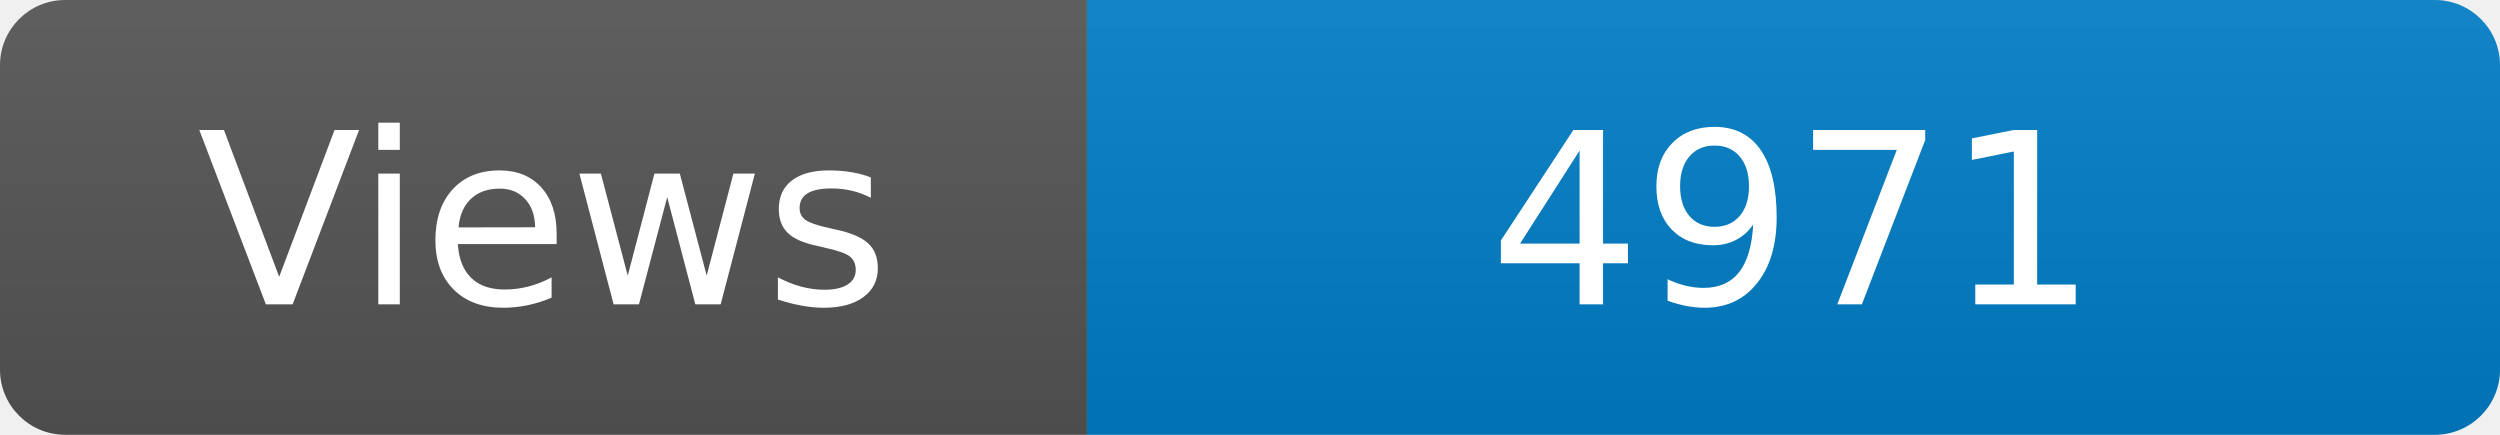
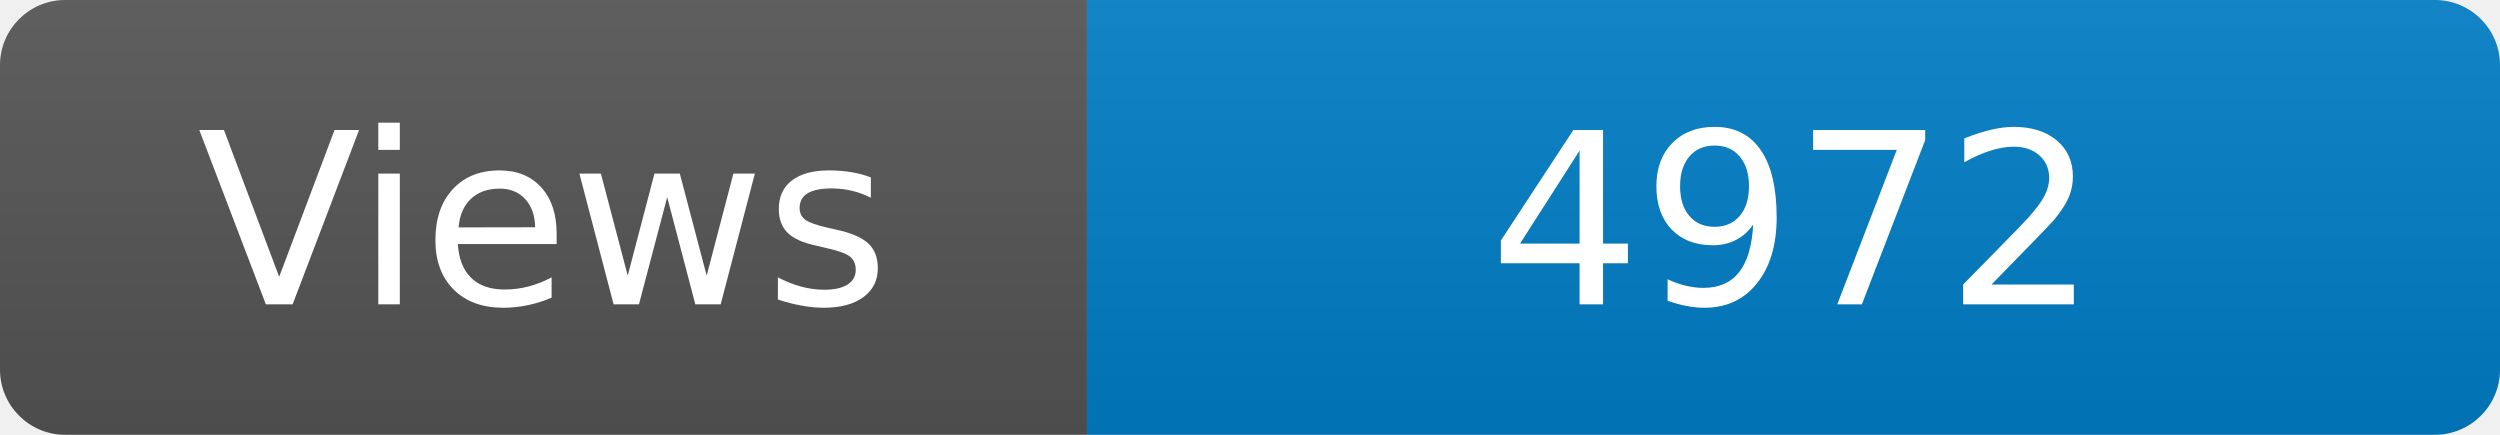
<svg xmlns="http://www.w3.org/2000/svg" width="115" height="20" role="img" aria-label="Maintained?: yes">
  <linearGradient id="s" x2="0" y2="100%">
    <stop offset="0" stop-color="#bbb" stop-opacity=".1" />
    <stop offset="1" stop-opacity=".1" />
  </linearGradient>
  <clipPath id="r">
    <rect width="115" height="20" rx="3" fill="#fff" />
  </clipPath>
  <g clip-path="url(#r)">
    <rect width="50" height="20" fill="#555" />
    <rect x="50" width="160" height="20" fill="#007ec6" />
    <rect width="115" height="20" fill="url(#s)" />
  </g>
  <g fill="#fff" text-anchor="middle" font-family="Verdana,Geneva,DejaVu Sans,sans-serif" font-size="110">
    <text x="250" y="140" transform="scale(.1)" fill="#fff">Views</text>
-     <text x="825" y="140" transform="scale(.1)" fill="#fff">4971</text>
+     <text x="825" y="140" transform="scale(.1)" fill="#fff">4972</text>
  </g>
</svg>
